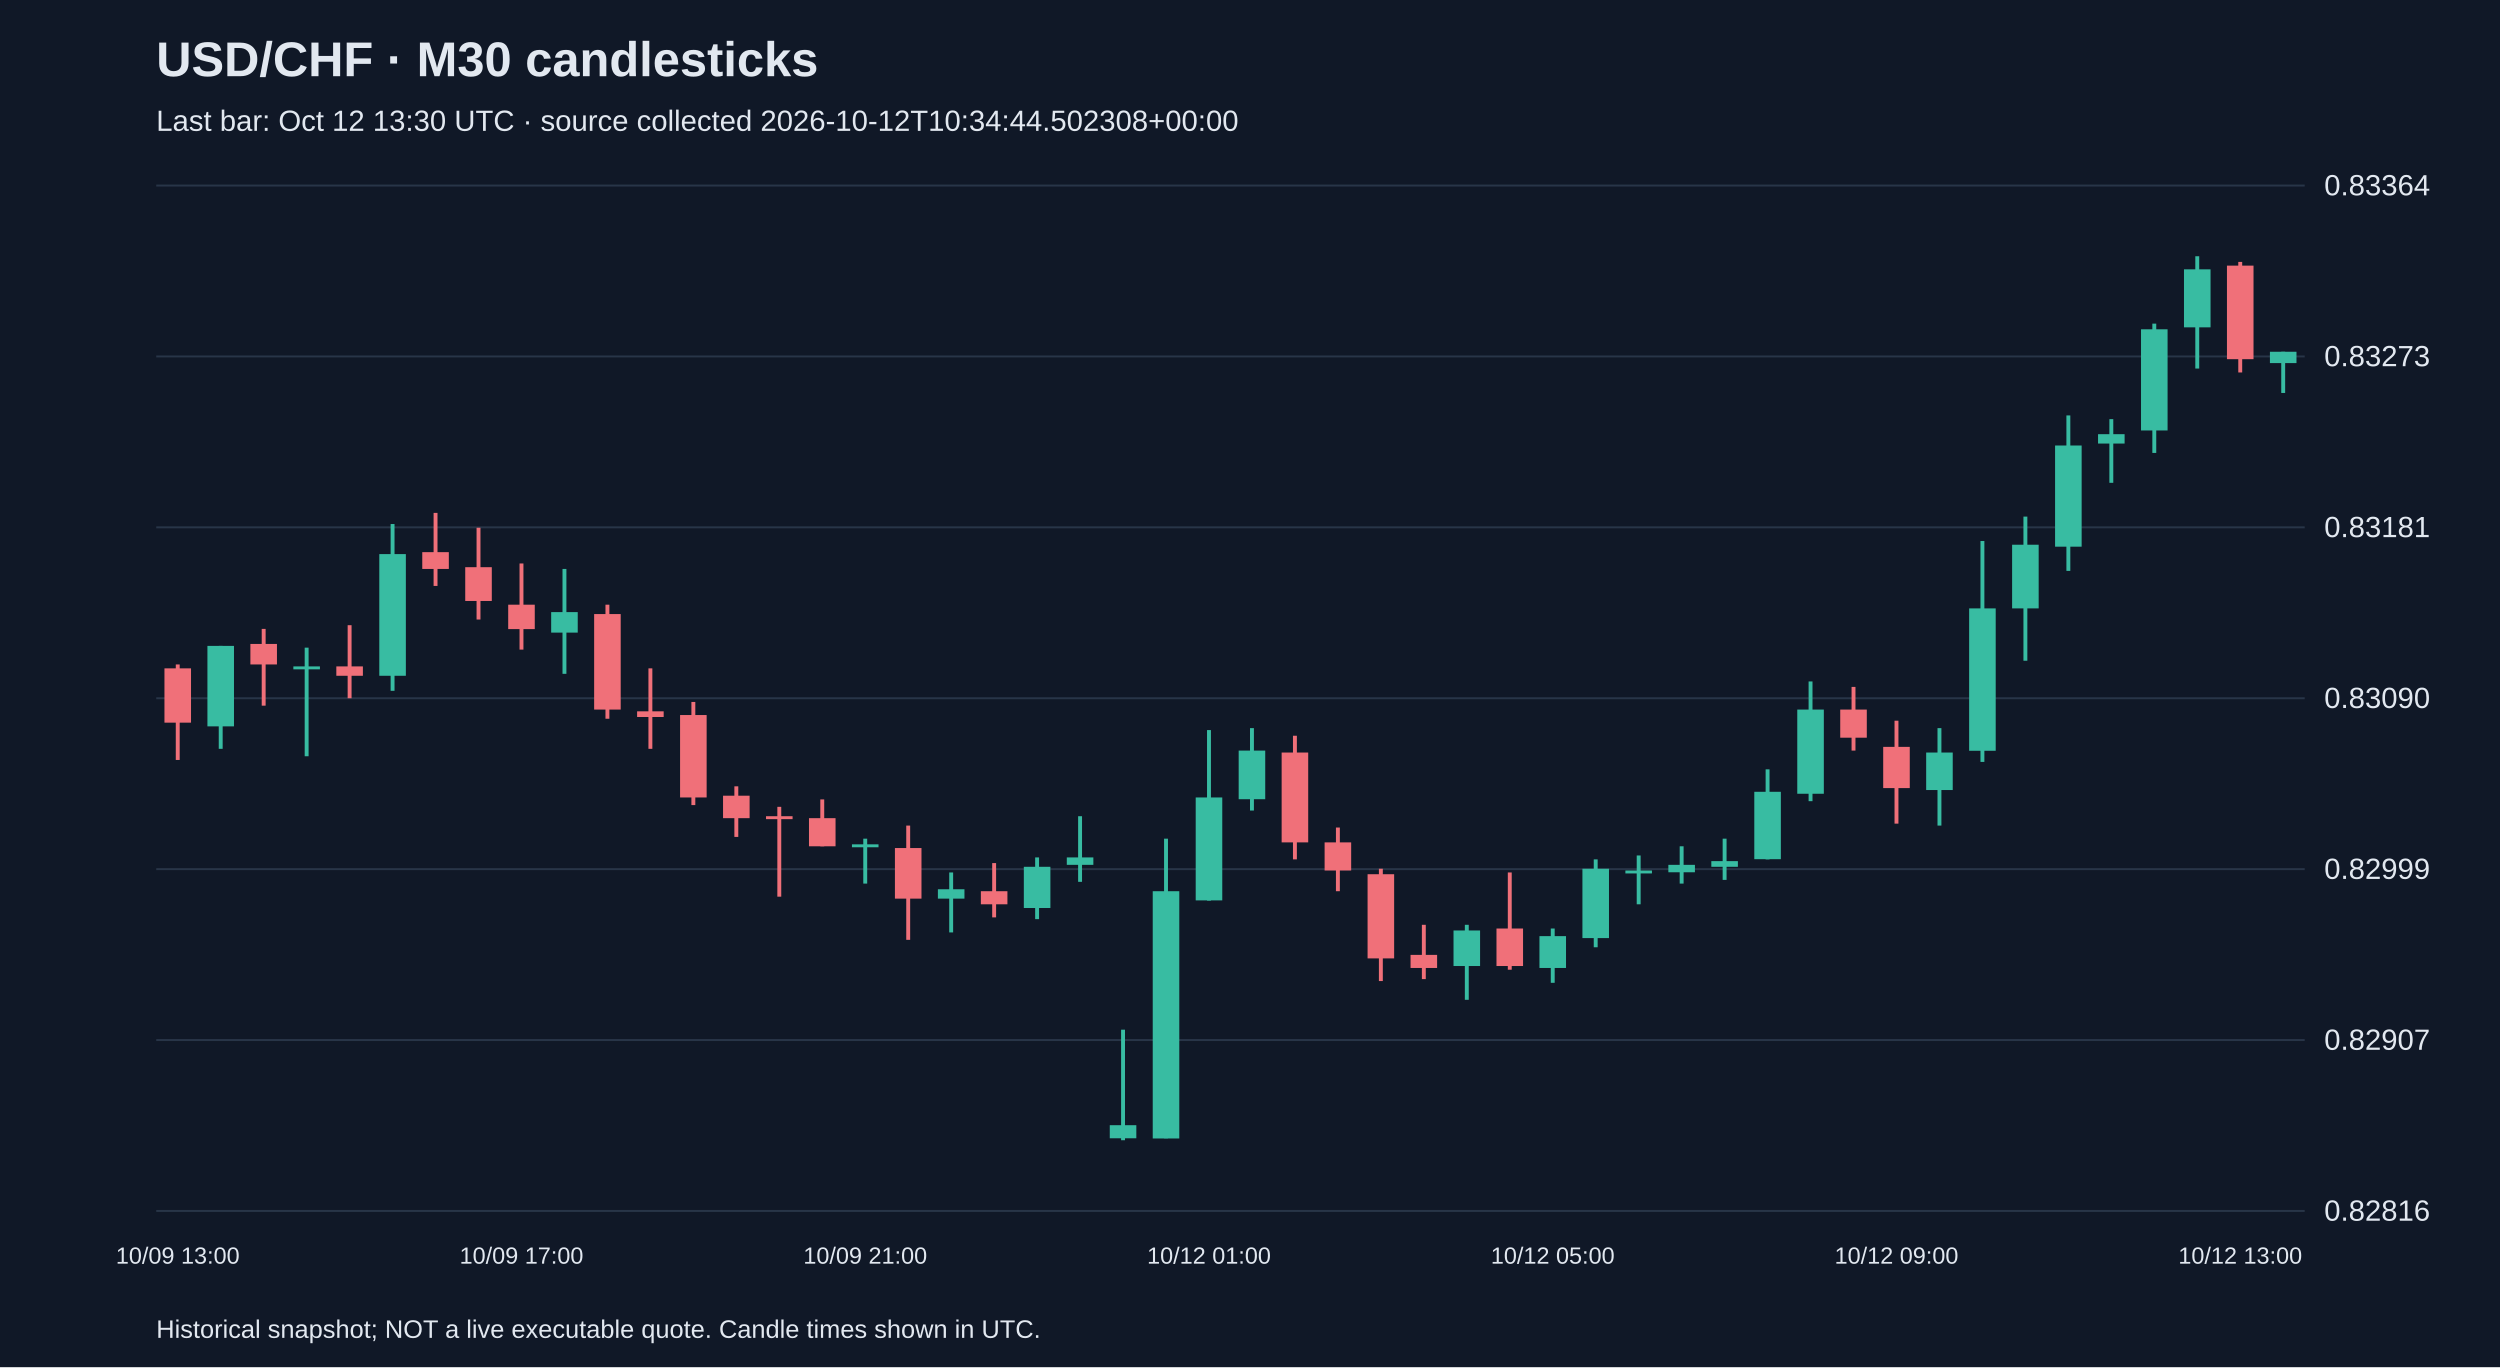
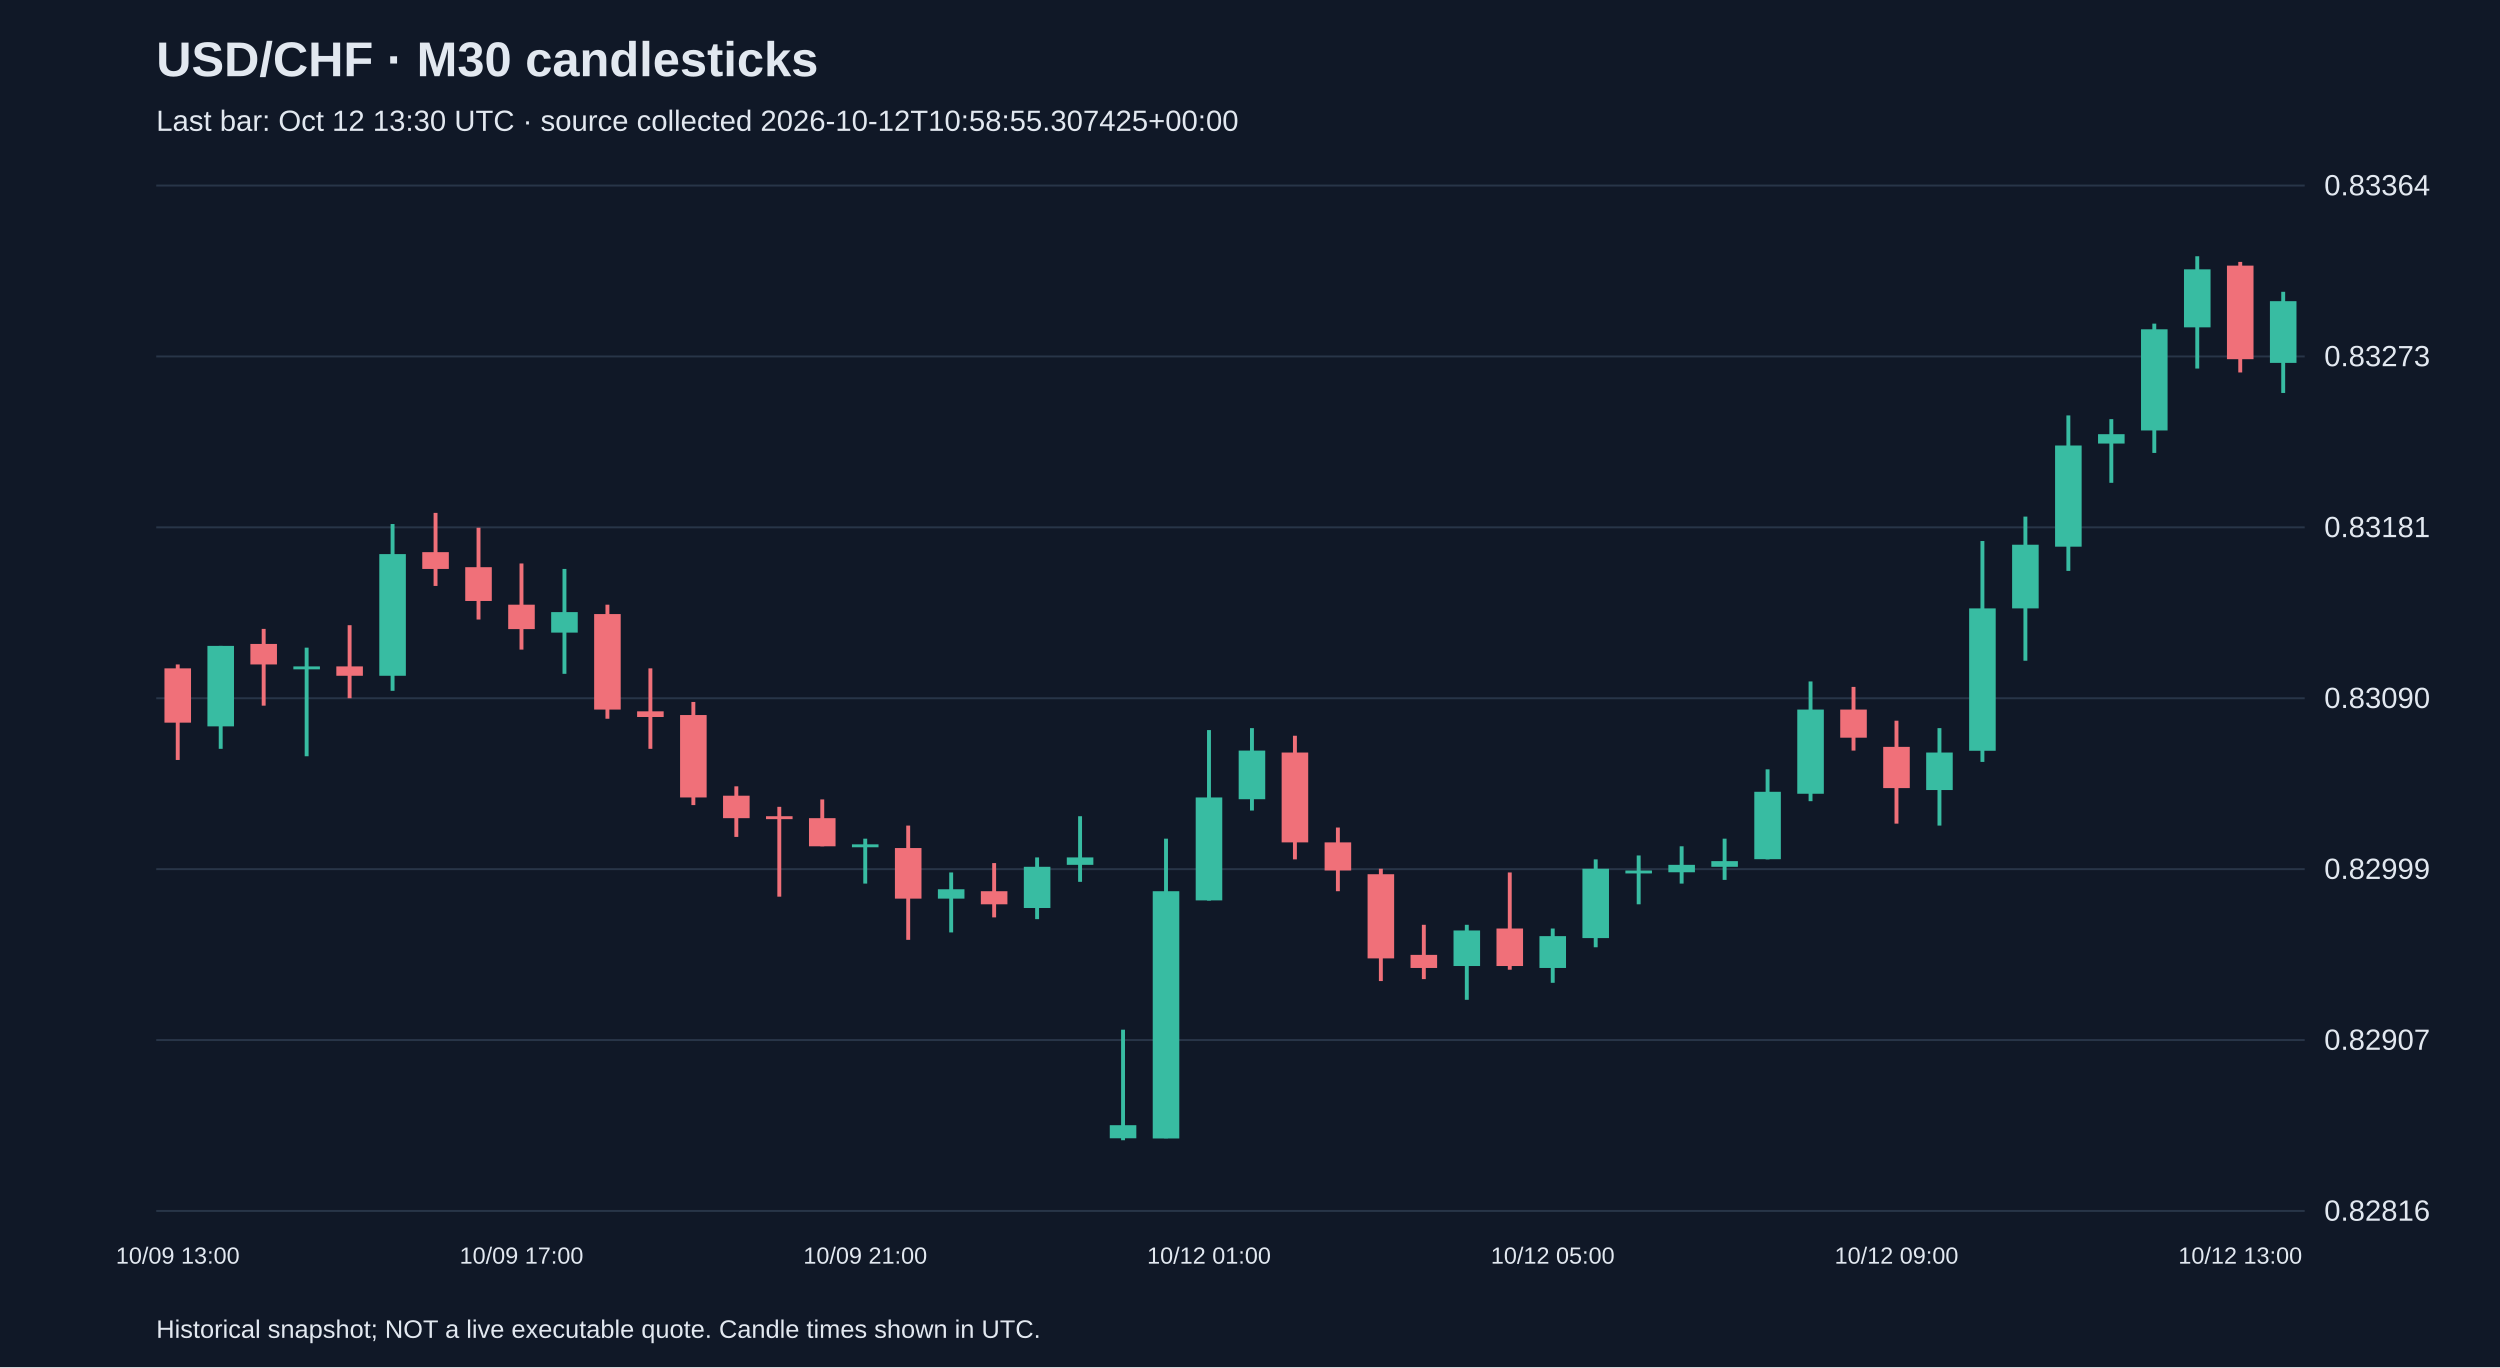
<svg xmlns="http://www.w3.org/2000/svg" viewBox="0 0 1280 700">
  <rect width="100%" height="100%" fill="#101827" />
  <style>text{font-family:Arial,sans-serif;fill:#e2e8f0}</style>
  <text x="80" y="39" font-size="25" font-weight="bold">USD/CHF · M30 candlesticks</text>
-   <text x="80" y="67" font-size="15" fill="#a6b1c5">Last bar: Oct 12 13:30 UTC · source collected 2026-10-12T10:34:44.502308+00:00</text>
+   <text x="80" y="67" font-size="15" fill="#a6b1c5">Last bar: Oct 12 13:30 UTC · source collected 2026-10-12T10:58:55.307425+00:00</text>
  <line x1="80" y1="620.0" x2="1180" y2="620.0" stroke="#283548" />
  <text x="1190" y="625.0" font-size="15">0.82816</text>
  <line x1="80" y1="532.5" x2="1180" y2="532.5" stroke="#283548" />
  <text x="1190" y="537.5" font-size="15">0.82907</text>
  <line x1="80" y1="445.0" x2="1180" y2="445.0" stroke="#283548" />
  <text x="1190" y="450.0" font-size="15">0.82999</text>
  <line x1="80" y1="357.5" x2="1180" y2="357.5" stroke="#283548" />
  <text x="1190" y="362.5" font-size="15">0.83090</text>
  <line x1="80" y1="270.0" x2="1180" y2="270.0" stroke="#283548" />
  <text x="1190" y="275.0" font-size="15">0.83181</text>
  <line x1="80" y1="182.5" x2="1180" y2="182.5" stroke="#283548" />
  <text x="1190" y="187.5" font-size="15">0.83273</text>
  <line x1="80" y1="95.0" x2="1180" y2="95.0" stroke="#283548" />
  <text x="1190" y="100.0" font-size="15">0.83364</text>
  <line x1="91.0" y1="340.2" x2="91.0" y2="389.1" stroke="#f07079" stroke-width="2" />
  <rect x="84.2" y="342.2" width="13.6" height="27.8" fill="#f07079" />
  <text x="91.0" y="647" text-anchor="middle" font-size="12">10/09 13:00</text>
  <line x1="113.0" y1="330.7" x2="113.0" y2="383.4" stroke="#38bca2" stroke-width="2" />
  <rect x="106.2" y="330.7" width="13.6" height="41.2" fill="#38bca2" />
  <line x1="135.0" y1="322.0" x2="135.0" y2="361.3" stroke="#f07079" stroke-width="2" />
  <rect x="128.2" y="329.7" width="13.6" height="10.5" fill="#f07079" />
  <line x1="157.0" y1="331.6" x2="157.0" y2="387.2" stroke="#38bca2" stroke-width="2" />
  <rect x="150.2" y="341.2" width="13.6" height="1.5" fill="#38bca2" />
  <line x1="179.0" y1="320.1" x2="179.0" y2="357.5" stroke="#f07079" stroke-width="2" />
  <rect x="172.2" y="341.2" width="13.6" height="4.8" fill="#f07079" />
  <line x1="201.0" y1="268.3" x2="201.0" y2="353.7" stroke="#38bca2" stroke-width="2" />
  <rect x="194.2" y="283.7" width="13.6" height="62.3" fill="#38bca2" />
  <line x1="223.0" y1="262.6" x2="223.0" y2="300.0" stroke="#f07079" stroke-width="2" />
  <rect x="216.2" y="282.7" width="13.6" height="8.6" fill="#f07079" />
  <line x1="245.0" y1="270.2" x2="245.0" y2="317.2" stroke="#f07079" stroke-width="2" />
  <rect x="238.2" y="290.4" width="13.6" height="17.3" fill="#f07079" />
  <line x1="267.0" y1="288.5" x2="267.0" y2="332.6" stroke="#f07079" stroke-width="2" />
  <rect x="260.2" y="309.6" width="13.6" height="12.5" fill="#f07079" />
  <text x="267.0" y="647" text-anchor="middle" font-size="12">10/09 17:00</text>
  <line x1="289.0" y1="291.3" x2="289.0" y2="345.0" stroke="#38bca2" stroke-width="2" />
  <rect x="282.2" y="313.4" width="13.6" height="10.5" fill="#38bca2" />
  <line x1="311.0" y1="309.6" x2="311.0" y2="368.0" stroke="#f07079" stroke-width="2" />
  <rect x="304.2" y="314.4" width="13.6" height="48.9" fill="#f07079" />
  <line x1="333.0" y1="342.2" x2="333.0" y2="383.4" stroke="#f07079" stroke-width="2" />
  <rect x="326.2" y="364.2" width="13.6" height="2.9" fill="#f07079" />
  <line x1="355.0" y1="359.4" x2="355.0" y2="412.2" stroke="#f07079" stroke-width="2" />
  <rect x="348.2" y="366.1" width="13.6" height="42.2" fill="#f07079" />
  <line x1="377.0" y1="402.6" x2="377.0" y2="428.5" stroke="#f07079" stroke-width="2" />
  <rect x="370.2" y="407.4" width="13.6" height="11.5" fill="#f07079" />
  <line x1="399.0" y1="413.1" x2="399.0" y2="459.1" stroke="#f07079" stroke-width="2" />
  <rect x="392.2" y="417.9" width="13.6" height="1.5" fill="#f07079" />
  <line x1="421.0" y1="409.3" x2="421.0" y2="433.3" stroke="#f07079" stroke-width="2" />
  <rect x="414.2" y="418.9" width="13.6" height="14.4" fill="#f07079" />
  <line x1="443.0" y1="429.4" x2="443.0" y2="452.4" stroke="#38bca2" stroke-width="2" />
  <rect x="436.2" y="432.3" width="13.6" height="1.5" fill="#38bca2" />
  <text x="443.0" y="647" text-anchor="middle" font-size="12">10/09 21:00</text>
  <line x1="465.0" y1="422.7" x2="465.0" y2="481.2" stroke="#f07079" stroke-width="2" />
  <rect x="458.2" y="434.2" width="13.6" height="25.9" fill="#f07079" />
  <line x1="487.0" y1="446.7" x2="487.0" y2="477.4" stroke="#38bca2" stroke-width="2" />
  <rect x="480.2" y="455.3" width="13.6" height="4.8" fill="#38bca2" />
  <line x1="509.0" y1="441.9" x2="509.0" y2="469.7" stroke="#f07079" stroke-width="2" />
  <rect x="502.2" y="456.3" width="13.6" height="6.7" fill="#f07079" />
  <line x1="531.0" y1="439.0" x2="531.0" y2="470.6" stroke="#38bca2" stroke-width="2" />
  <rect x="524.2" y="443.8" width="13.6" height="21.1" fill="#38bca2" />
  <line x1="553.0" y1="417.9" x2="553.0" y2="451.5" stroke="#38bca2" stroke-width="2" />
  <rect x="546.2" y="439.0" width="13.6" height="3.8" fill="#38bca2" />
  <line x1="575.0" y1="527.2" x2="575.0" y2="583.8" stroke="#38bca2" stroke-width="2" />
  <rect x="568.2" y="576.1" width="13.6" height="6.7" fill="#38bca2" />
  <line x1="597.0" y1="429.4" x2="597.0" y2="582.8" stroke="#38bca2" stroke-width="2" />
  <rect x="590.2" y="456.3" width="13.6" height="126.6" fill="#38bca2" />
  <line x1="619.0" y1="373.8" x2="619.0" y2="461.1" stroke="#38bca2" stroke-width="2" />
  <rect x="612.2" y="408.3" width="13.6" height="52.7" fill="#38bca2" />
  <text x="619.0" y="647" text-anchor="middle" font-size="12">10/12 01:00</text>
  <line x1="641.0" y1="372.8" x2="641.0" y2="415.0" stroke="#38bca2" stroke-width="2" />
  <rect x="634.2" y="384.3" width="13.6" height="24.9" fill="#38bca2" />
  <line x1="663.0" y1="376.7" x2="663.0" y2="440.0" stroke="#f07079" stroke-width="2" />
  <rect x="656.2" y="385.3" width="13.6" height="46.0" fill="#f07079" />
  <line x1="685.0" y1="423.7" x2="685.0" y2="456.3" stroke="#f07079" stroke-width="2" />
  <rect x="678.2" y="431.3" width="13.6" height="14.4" fill="#f07079" />
  <line x1="707.0" y1="444.8" x2="707.0" y2="502.3" stroke="#f07079" stroke-width="2" />
  <rect x="700.2" y="447.6" width="13.6" height="43.1" fill="#f07079" />
  <line x1="729.0" y1="473.5" x2="729.0" y2="501.3" stroke="#f07079" stroke-width="2" />
  <rect x="722.2" y="488.9" width="13.6" height="6.7" fill="#f07079" />
  <line x1="751.0" y1="473.5" x2="751.0" y2="511.9" stroke="#38bca2" stroke-width="2" />
  <rect x="744.2" y="476.4" width="13.6" height="18.2" fill="#38bca2" />
  <line x1="773.0" y1="446.7" x2="773.0" y2="496.5" stroke="#f07079" stroke-width="2" />
  <rect x="766.2" y="475.4" width="13.6" height="19.2" fill="#f07079" />
  <line x1="795.0" y1="475.4" x2="795.0" y2="503.2" stroke="#38bca2" stroke-width="2" />
  <rect x="788.2" y="479.3" width="13.6" height="16.3" fill="#38bca2" />
  <text x="795.0" y="647" text-anchor="middle" font-size="12">10/12 05:00</text>
  <line x1="817.0" y1="440.0" x2="817.0" y2="485.0" stroke="#38bca2" stroke-width="2" />
  <rect x="810.2" y="444.8" width="13.6" height="35.5" fill="#38bca2" />
  <line x1="839.0" y1="438.0" x2="839.0" y2="463.0" stroke="#38bca2" stroke-width="2" />
  <rect x="832.2" y="445.7" width="13.6" height="1.5" fill="#38bca2" />
  <line x1="861.0" y1="433.3" x2="861.0" y2="452.4" stroke="#38bca2" stroke-width="2" />
  <rect x="854.2" y="442.8" width="13.6" height="3.8" fill="#38bca2" />
  <line x1="883.0" y1="429.4" x2="883.0" y2="450.5" stroke="#38bca2" stroke-width="2" />
  <rect x="876.2" y="440.9" width="13.6" height="2.9" fill="#38bca2" />
  <line x1="905.0" y1="393.9" x2="905.0" y2="440.0" stroke="#38bca2" stroke-width="2" />
  <rect x="898.2" y="405.4" width="13.6" height="34.5" fill="#38bca2" />
  <line x1="927.0" y1="348.9" x2="927.0" y2="410.2" stroke="#38bca2" stroke-width="2" />
  <rect x="920.2" y="363.3" width="13.6" height="43.1" fill="#38bca2" />
  <line x1="949.0" y1="351.7" x2="949.0" y2="384.3" stroke="#f07079" stroke-width="2" />
  <rect x="942.2" y="363.3" width="13.6" height="14.4" fill="#f07079" />
  <line x1="971.0" y1="369.0" x2="971.0" y2="421.7" stroke="#f07079" stroke-width="2" />
  <rect x="964.2" y="382.4" width="13.6" height="21.1" fill="#f07079" />
  <text x="971.0" y="647" text-anchor="middle" font-size="12">10/12 09:00</text>
  <line x1="993.0" y1="372.8" x2="993.0" y2="422.7" stroke="#38bca2" stroke-width="2" />
  <rect x="986.2" y="385.3" width="13.6" height="19.2" fill="#38bca2" />
  <line x1="1015.0" y1="277.0" x2="1015.0" y2="390.1" stroke="#38bca2" stroke-width="2" />
  <rect x="1008.2" y="311.5" width="13.6" height="72.9" fill="#38bca2" />
  <line x1="1037.0" y1="264.5" x2="1037.0" y2="338.3" stroke="#38bca2" stroke-width="2" />
  <rect x="1030.2" y="278.9" width="13.6" height="32.6" fill="#38bca2" />
  <line x1="1059.0" y1="212.7" x2="1059.0" y2="292.3" stroke="#38bca2" stroke-width="2" />
  <rect x="1052.2" y="228.1" width="13.6" height="51.8" fill="#38bca2" />
  <line x1="1081.0" y1="214.6" x2="1081.0" y2="247.2" stroke="#38bca2" stroke-width="2" />
  <rect x="1074.2" y="222.3" width="13.6" height="4.8" fill="#38bca2" />
  <line x1="1103.0" y1="165.7" x2="1103.0" y2="231.9" stroke="#38bca2" stroke-width="2" />
  <rect x="1096.2" y="168.6" width="13.6" height="51.8" fill="#38bca2" />
  <line x1="1125.0" y1="131.2" x2="1125.0" y2="188.7" stroke="#38bca2" stroke-width="2" />
  <rect x="1118.2" y="137.9" width="13.6" height="29.7" fill="#38bca2" />
  <line x1="1147.0" y1="134.1" x2="1147.0" y2="190.7" stroke="#f07079" stroke-width="2" />
  <rect x="1140.2" y="136.0" width="13.6" height="47.9" fill="#f07079" />
  <text x="1147.0" y="647" text-anchor="middle" font-size="12">10/12 13:00</text>
-   <line x1="1169.0" y1="180.1" x2="1169.0" y2="201.2" stroke="#38bca2" stroke-width="2" />
-   <rect x="1162.2" y="180.1" width="13.6" height="5.8" fill="#38bca2" />
+   <line x1="1169.0" y1="149.4" x2="1169.0" y2="201.2" stroke="#38bca2" stroke-width="2" />
+   <rect x="1162.2" y="154.2" width="13.6" height="31.6" fill="#38bca2" />
  <text x="80" y="685" font-size="13">Historical snapshot; NOT a live executable quote. Candle times shown in UTC.</text>
</svg>
